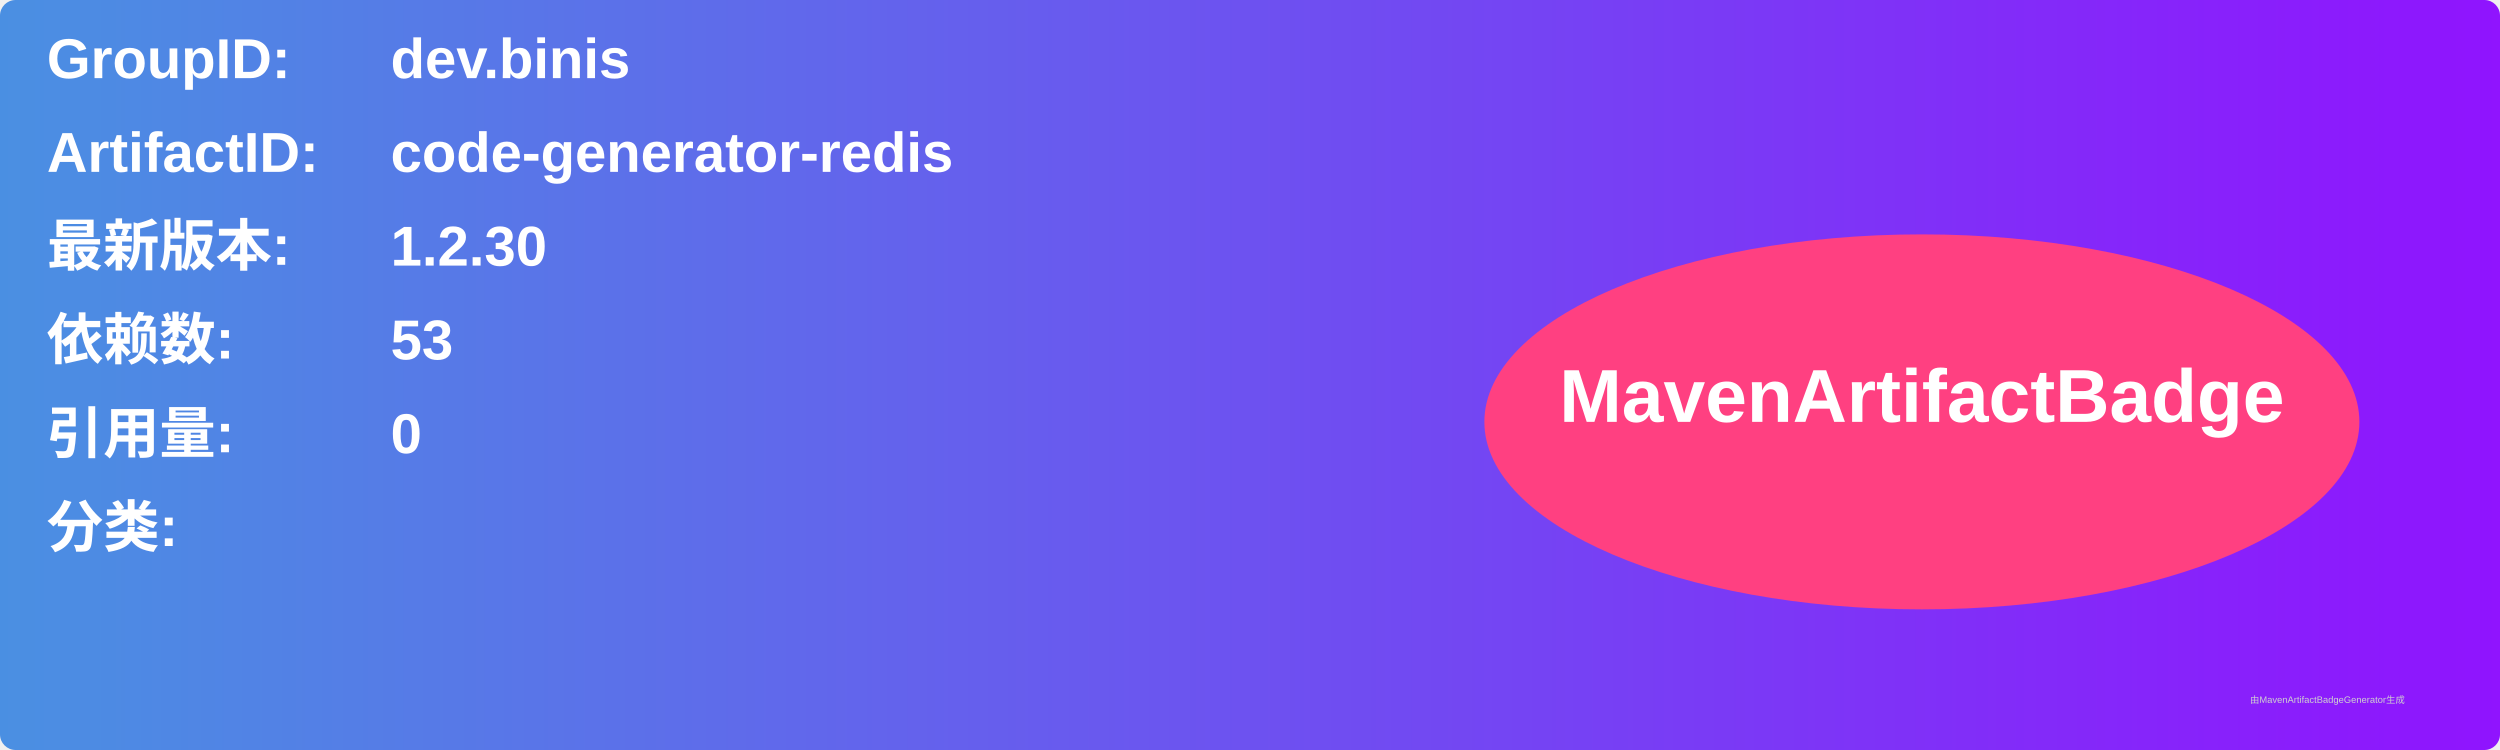
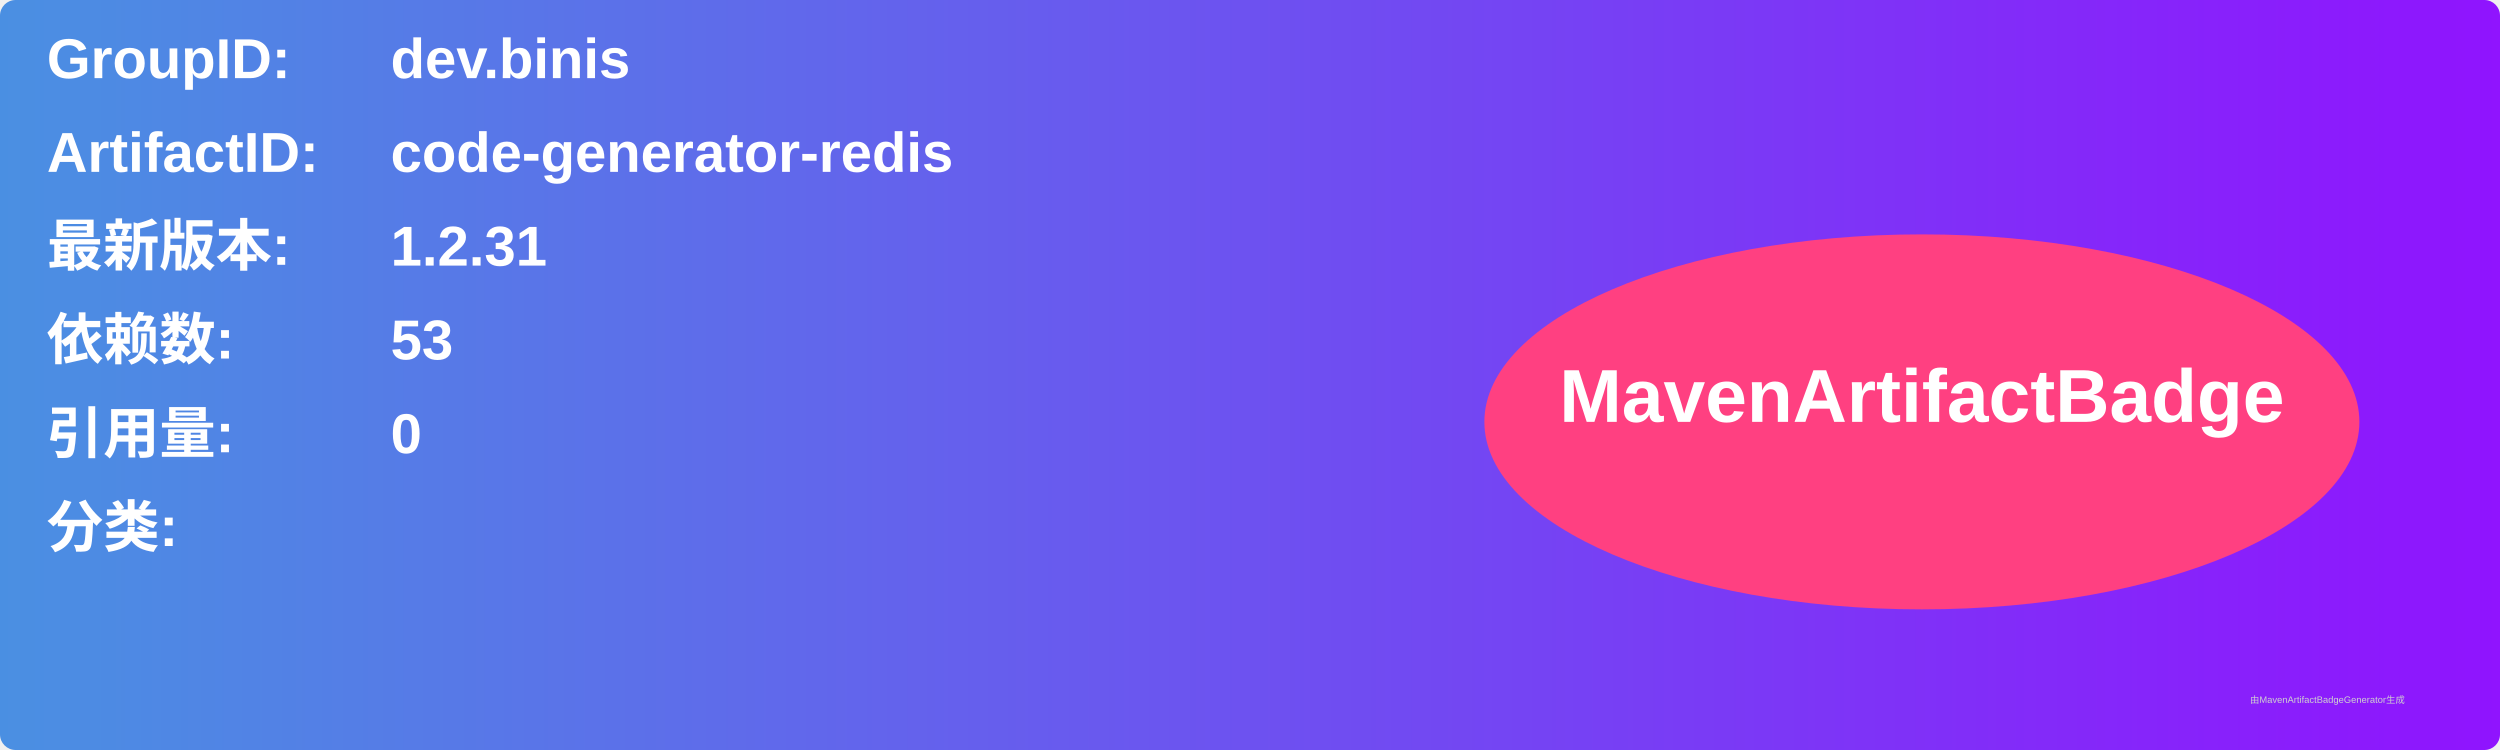
<svg xmlns="http://www.w3.org/2000/svg" width="800" height="240" viewBox="0 0 800 240">
  <linearGradient id="grad" x1="0%" y1="0%" x2="100%" y2="0%">
    <stop offset="0%" stop-color="#4a90e2" />
    <stop offset="100%" stop-color="#9013fe" />
  </linearGradient>
  <rect width="100%" height="100%" rx="5" ry="5" fill="url(#grad)" />
  <g transform="translate(15, 15)">
    <text x="0" y="10" font-family="Arial" font-size="18" fill="white" font-weight="bold" width="260">GroupID:</text>
    <text x="110" y="10" font-family="Arial" font-size="18" fill="white" font-weight="bold" width="460">dev.binis</text>
    <text x="0" y="40" font-family="Arial" font-size="18" fill="white" font-weight="bold" width="260">ArtifactID:</text>
    <text x="110" y="40" font-family="Arial" font-size="18" fill="white" font-weight="bold" width="460">code-generator-redis</text>
    <text x="0" y="70" font-family="Arial" font-size="18" fill="white" font-weight="bold">最新版本:</text>
    <text x="110" y="70" font-family="Arial" font-size="18" fill="white" font-weight="bold">
-       <tspan font-weight="bold">1.2.30</tspan>
+       <tspan font-weight="bold">1.2.31</tspan>
    </text>
    <text x="0" y="100" font-family="Arial" font-size="18" fill="white" font-weight="bold">依赖数: </text>
    <text x="110" y="100" font-family="Arial" font-size="18" fill="white">
      <tspan font-weight="bold">53</tspan>
    </text>
    <text x="0" y="130" font-family="Arial" font-size="18" fill="white" font-weight="bold">引用量: </text>
    <text x="110" y="130" font-family="Arial" font-size="18" fill="white">
      <tspan font-weight="bold">0</tspan>
    </text>
    <text x="0" y="160" font-family="Arial" font-size="18" fill="white" font-weight="bold">分类:</text>
    <text x="10" y="190" font-family="Arial" font-size="10" fill="white">
      <tspan font-weight="bold" />
    </text>
    <ellipse cx="600" cy="120" rx="140" ry="60" fill="#ff4081" />
    <text x="600" y="120" text-anchor="middle" font-family="Arial" font-size="24" fill="white" font-weight="bold">MavenArtifactBadge</text>
  </g>
  <text x="720" y="225" font-family="Arial" font-size="3" fill="#d0d0d0">由MavenArtifactBadgeGenerator生成</text>
</svg>
